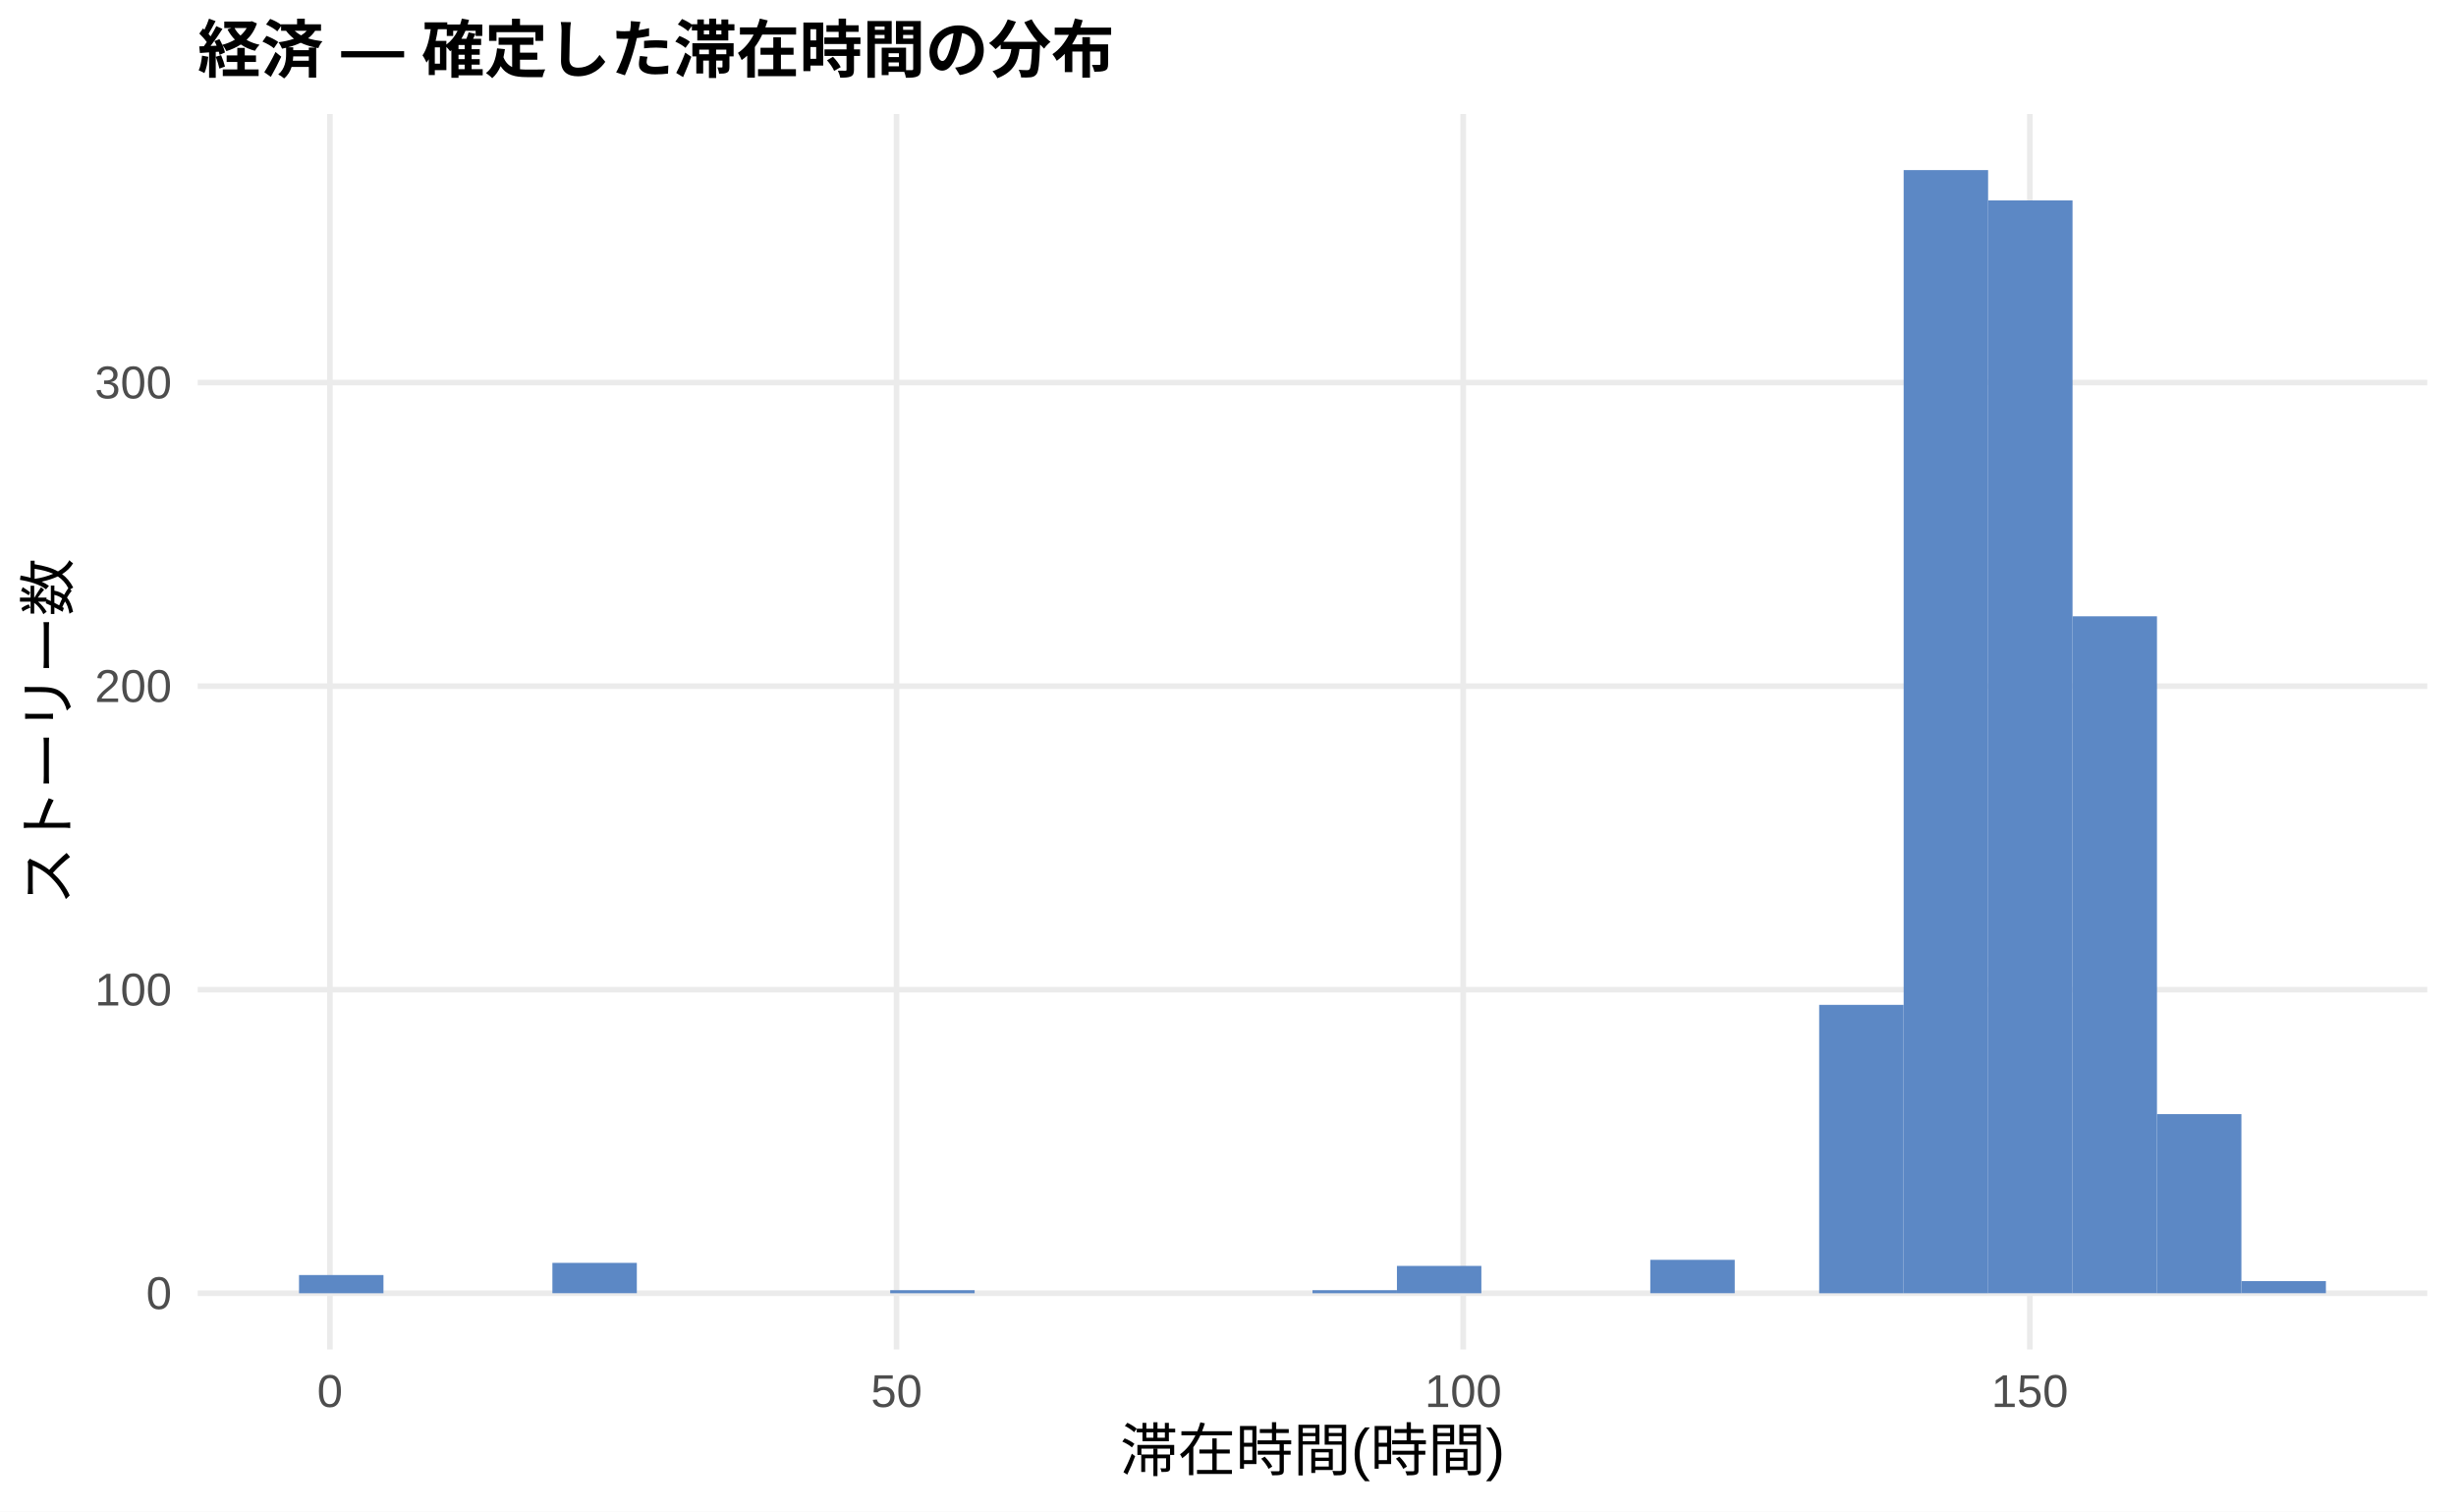
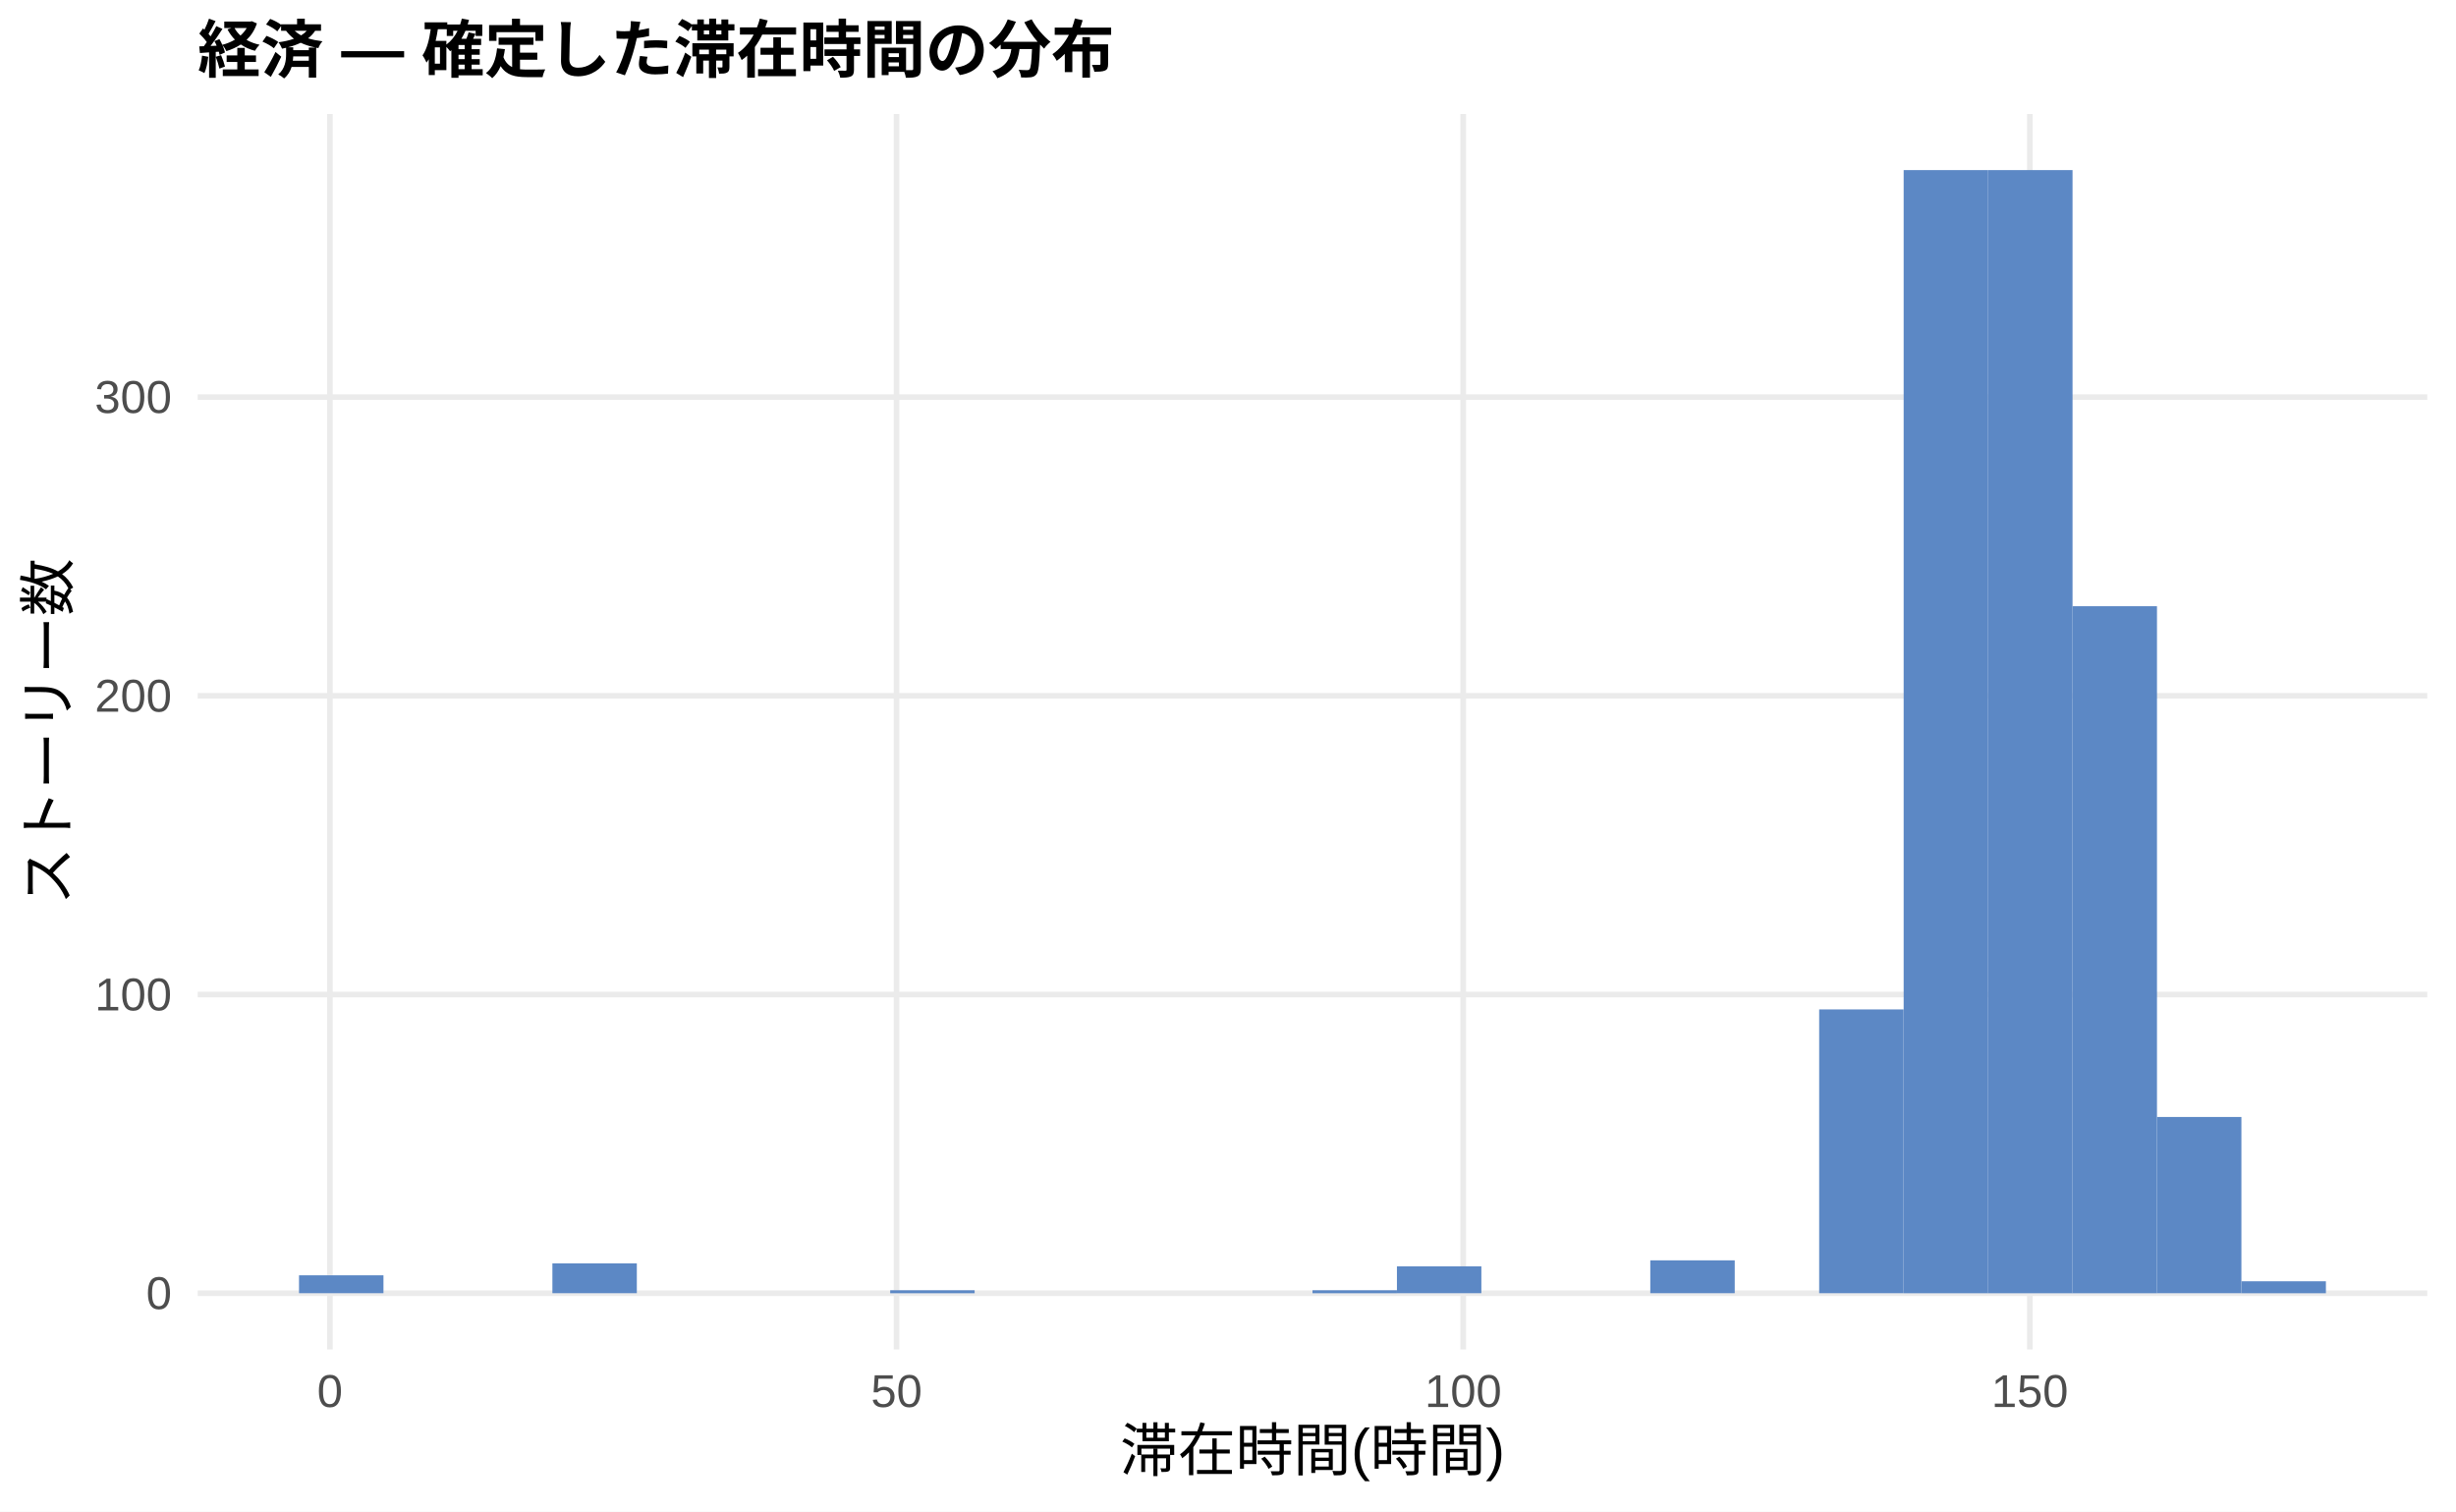
<svg xmlns="http://www.w3.org/2000/svg" width="468.00pt" height="288.00pt" viewBox="0 0 468.00 288.00">
  <g class="svglite">
    <defs>
      <style type="text/css">
    .svglite line, .svglite polyline, .svglite polygon, .svglite path, .svglite rect, .svglite circle {
      fill: none;
      stroke: #000000;
      stroke-linecap: round;
      stroke-linejoin: round;
      stroke-miterlimit: 10.00;
    }
    .svglite text {
      white-space: pre;
    }
    .svglite g.glyphgroup path {
      fill: inherit;
      stroke: none;
    }
  </style>
    </defs>
    <rect width="100%" height="100%" style="stroke: none; fill: #FFFFFF;" />
    <defs>
      <clipPath id="cpMC4wMHw0NjguMDB8MC4wMHwyODguMDA=">
        <rect x="0.00" y="0.00" width="468.00" height="288.00" />
      </clipPath>
    </defs>
    <g clip-path="url(#cpMC4wMHw0NjguMDB8MC4wMHwyODguMDA=)">
      <rect x="0.00" y="0.00" width="468.00" height="288.00" style="stroke-width: 1.07; stroke: none; fill: #FFFFFF;" />
    </g>
    <defs>
      <clipPath id="cpMzcuNjd8NDYyLjUyfDIxLjcxfDI1Ny4xMg==">
        <rect x="37.67" y="21.71" width="424.85" height="235.41" />
      </clipPath>
    </defs>
    <g clip-path="url(#cpMzcuNjd8NDYyLjUyfDIxLjcxfDI1Ny4xMg==)">
      <polyline points="37.67,246.42 462.52,246.42 " style="stroke-width: 1.07; stroke: #EBEBEB; stroke-linecap: butt;" />
-       <polyline points="37.67,188.58 462.52,188.58 " style="stroke-width: 1.07; stroke: #EBEBEB; stroke-linecap: butt;" />
-       <polyline points="37.67,130.74 462.52,130.74 " style="stroke-width: 1.07; stroke: #EBEBEB; stroke-linecap: butt;" />
-       <polyline points="37.67,72.90 462.52,72.90 " style="stroke-width: 1.07; stroke: #EBEBEB; stroke-linecap: butt;" />
+       <polyline points="37.67,189.50 462.52,189.50 " style="stroke-width: 1.07; stroke: #EBEBEB; stroke-linecap: butt;" />
+       <polyline points="37.67,132.58 462.52,132.58 " style="stroke-width: 1.07; stroke: #EBEBEB; stroke-linecap: butt;" />
+       <polyline points="37.67,75.67 462.52,75.67 " style="stroke-width: 1.07; stroke: #EBEBEB; stroke-linecap: butt;" />
      <polyline points="62.87,257.12 62.87,21.71 " style="stroke-width: 1.07; stroke: #EBEBEB; stroke-linecap: butt;" />
      <polyline points="170.84,257.12 170.84,21.71 " style="stroke-width: 1.07; stroke: #EBEBEB; stroke-linecap: butt;" />
      <polyline points="278.82,257.12 278.82,21.71 " style="stroke-width: 1.07; stroke: #EBEBEB; stroke-linecap: butt;" />
      <polyline points="386.79,257.12 386.79,21.71 " style="stroke-width: 1.07; stroke: #EBEBEB; stroke-linecap: butt;" />
-       <rect x="56.98" y="242.95" width="16.09" height="3.47" style="stroke-width: 1.07; stroke: none; stroke-linecap: butt; stroke-linejoin: miter; fill: #5C88C5;" />
+       <rect x="56.98" y="243.00" width="16.09" height="3.41" style="stroke-width: 1.07; stroke: none; stroke-linecap: butt; stroke-linejoin: miter; fill: #5C88C5;" />
      <rect x="73.08" y="246.42" width="16.09" height="0.00" style="stroke-width: 1.07; stroke: none; stroke-linecap: butt; stroke-linejoin: miter; fill: #5C88C5;" />
      <rect x="89.17" y="246.42" width="16.09" height="0.00" style="stroke-width: 1.07; stroke: none; stroke-linecap: butt; stroke-linejoin: miter; fill: #5C88C5;" />
-       <rect x="105.26" y="240.63" width="16.09" height="5.78" style="stroke-width: 1.07; stroke: none; stroke-linecap: butt; stroke-linejoin: miter; fill: #5C88C5;" />
+       <rect x="105.26" y="240.72" width="16.09" height="5.69" style="stroke-width: 1.07; stroke: none; stroke-linecap: butt; stroke-linejoin: miter; fill: #5C88C5;" />
      <rect x="121.35" y="246.42" width="16.09" height="0.00" style="stroke-width: 1.07; stroke: none; stroke-linecap: butt; stroke-linejoin: miter; fill: #5C88C5;" />
      <rect x="137.45" y="246.42" width="16.09" height="0.00" style="stroke-width: 1.07; stroke: none; stroke-linecap: butt; stroke-linejoin: miter; fill: #5C88C5;" />
      <rect x="153.54" y="246.42" width="16.09" height="0.00" style="stroke-width: 1.07; stroke: none; stroke-linecap: butt; stroke-linejoin: miter; fill: #5C88C5;" />
-       <rect x="169.63" y="245.84" width="16.09" height="0.58" style="stroke-width: 1.07; stroke: none; stroke-linecap: butt; stroke-linejoin: miter; fill: #5C88C5;" />
+       <rect x="169.63" y="245.85" width="16.09" height="0.57" style="stroke-width: 1.07; stroke: none; stroke-linecap: butt; stroke-linejoin: miter; fill: #5C88C5;" />
      <rect x="185.73" y="246.42" width="16.09" height="0.00" style="stroke-width: 1.07; stroke: none; stroke-linecap: butt; stroke-linejoin: miter; fill: #5C88C5;" />
      <rect x="201.82" y="246.42" width="16.09" height="0.00" style="stroke-width: 1.07; stroke: none; stroke-linecap: butt; stroke-linejoin: miter; fill: #5C88C5;" />
      <rect x="217.91" y="246.42" width="16.09" height="0.00" style="stroke-width: 1.07; stroke: none; stroke-linecap: butt; stroke-linejoin: miter; fill: #5C88C5;" />
      <rect x="234.00" y="246.42" width="16.09" height="0.00" style="stroke-width: 1.07; stroke: none; stroke-linecap: butt; stroke-linejoin: miter; fill: #5C88C5;" />
-       <rect x="250.10" y="245.84" width="16.09" height="0.58" style="stroke-width: 1.07; stroke: none; stroke-linecap: butt; stroke-linejoin: miter; fill: #5C88C5;" />
-       <rect x="266.19" y="241.21" width="16.09" height="5.21" style="stroke-width: 1.07; stroke: none; stroke-linecap: butt; stroke-linejoin: miter; fill: #5C88C5;" />
+       <rect x="250.10" y="245.85" width="16.09" height="0.57" style="stroke-width: 1.07; stroke: none; stroke-linecap: butt; stroke-linejoin: miter; fill: #5C88C5;" />
+       <rect x="266.19" y="241.29" width="16.09" height="5.12" style="stroke-width: 1.07; stroke: none; stroke-linecap: butt; stroke-linejoin: miter; fill: #5C88C5;" />
      <rect x="282.28" y="246.42" width="16.09" height="0.00" style="stroke-width: 1.07; stroke: none; stroke-linecap: butt; stroke-linejoin: miter; fill: #5C88C5;" />
      <rect x="298.37" y="246.42" width="16.09" height="0.00" style="stroke-width: 1.07; stroke: none; stroke-linecap: butt; stroke-linejoin: miter; fill: #5C88C5;" />
-       <rect x="314.47" y="240.05" width="16.09" height="6.36" style="stroke-width: 1.07; stroke: none; stroke-linecap: butt; stroke-linejoin: miter; fill: #5C88C5;" />
+       <rect x="314.47" y="240.15" width="16.09" height="6.26" style="stroke-width: 1.07; stroke: none; stroke-linecap: butt; stroke-linejoin: miter; fill: #5C88C5;" />
      <rect x="330.56" y="246.42" width="16.09" height="0.00" style="stroke-width: 1.07; stroke: none; stroke-linecap: butt; stroke-linejoin: miter; fill: #5C88C5;" />
-       <rect x="346.65" y="191.47" width="16.09" height="54.95" style="stroke-width: 1.07; stroke: none; stroke-linecap: butt; stroke-linejoin: miter; fill: #5C88C5;" />
+       <rect x="346.65" y="192.34" width="16.09" height="54.07" style="stroke-width: 1.07; stroke: none; stroke-linecap: butt; stroke-linejoin: miter; fill: #5C88C5;" />
      <rect x="362.75" y="32.41" width="16.09" height="214.01" style="stroke-width: 1.07; stroke: none; stroke-linecap: butt; stroke-linejoin: miter; fill: #5C88C5;" />
-       <rect x="378.84" y="38.19" width="16.09" height="208.22" style="stroke-width: 1.07; stroke: none; stroke-linecap: butt; stroke-linejoin: miter; fill: #5C88C5;" />
-       <rect x="394.93" y="117.43" width="16.09" height="128.98" style="stroke-width: 1.07; stroke: none; stroke-linecap: butt; stroke-linejoin: miter; fill: #5C88C5;" />
-       <rect x="411.02" y="212.29" width="16.09" height="34.13" style="stroke-width: 1.07; stroke: none; stroke-linecap: butt; stroke-linejoin: miter; fill: #5C88C5;" />
-       <rect x="427.12" y="244.10" width="16.09" height="2.31" style="stroke-width: 1.07; stroke: none; stroke-linecap: butt; stroke-linejoin: miter; fill: #5C88C5;" />
+       <rect x="378.84" y="32.41" width="16.09" height="214.01" style="stroke-width: 1.07; stroke: none; stroke-linecap: butt; stroke-linejoin: miter; fill: #5C88C5;" />
+       <rect x="394.93" y="115.51" width="16.09" height="130.91" style="stroke-width: 1.07; stroke: none; stroke-linecap: butt; stroke-linejoin: miter; fill: #5C88C5;" />
+       <rect x="411.02" y="212.83" width="16.09" height="33.58" style="stroke-width: 1.07; stroke: none; stroke-linecap: butt; stroke-linejoin: miter; fill: #5C88C5;" />
+       <rect x="427.12" y="244.14" width="16.09" height="2.28" style="stroke-width: 1.07; stroke: none; stroke-linecap: butt; stroke-linejoin: miter; fill: #5C88C5;" />
    </g>
    <g clip-path="url(#cpMC4wMHw0NjguMDB8MC4wMHwyODguMDA=)">
      <text x="32.74" y="249.44" text-anchor="end" style="font-size: 8.80px;fill: #4D4D4D; font-family: &quot;Liberation Sans&quot;;" textLength="4.89px" lengthAdjust="spacingAndGlyphs">0</text>
-       <text x="32.74" y="191.60" text-anchor="end" style="font-size: 8.80px;fill: #4D4D4D; font-family: &quot;Liberation Sans&quot;;" textLength="14.67px" lengthAdjust="spacingAndGlyphs">100</text>
-       <text x="32.74" y="133.76" text-anchor="end" style="font-size: 8.80px;fill: #4D4D4D; font-family: &quot;Liberation Sans&quot;;" textLength="14.67px" lengthAdjust="spacingAndGlyphs">200</text>
-       <text x="32.74" y="75.92" text-anchor="end" style="font-size: 8.80px;fill: #4D4D4D; font-family: &quot;Liberation Sans&quot;;" textLength="14.67px" lengthAdjust="spacingAndGlyphs">300</text>
+       <text x="32.74" y="192.53" text-anchor="end" style="font-size: 8.80px;fill: #4D4D4D; font-family: &quot;Liberation Sans&quot;;" textLength="14.67px" lengthAdjust="spacingAndGlyphs">100</text>
+       <text x="32.74" y="135.61" text-anchor="end" style="font-size: 8.80px;fill: #4D4D4D; font-family: &quot;Liberation Sans&quot;;" textLength="14.67px" lengthAdjust="spacingAndGlyphs">200</text>
+       <text x="32.74" y="78.69" text-anchor="end" style="font-size: 8.80px;fill: #4D4D4D; font-family: &quot;Liberation Sans&quot;;" textLength="14.67px" lengthAdjust="spacingAndGlyphs">300</text>
      <text x="62.87" y="268.10" text-anchor="middle" style="font-size: 8.80px;fill: #4D4D4D; font-family: &quot;Liberation Sans&quot;;" textLength="4.89px" lengthAdjust="spacingAndGlyphs">0</text>
      <text x="170.84" y="268.10" text-anchor="middle" style="font-size: 8.80px;fill: #4D4D4D; font-family: &quot;Liberation Sans&quot;;" textLength="9.78px" lengthAdjust="spacingAndGlyphs">50</text>
      <text x="278.82" y="268.10" text-anchor="middle" style="font-size: 8.80px;fill: #4D4D4D; font-family: &quot;Liberation Sans&quot;;" textLength="14.67px" lengthAdjust="spacingAndGlyphs">100</text>
      <text x="386.79" y="268.10" text-anchor="middle" style="font-size: 8.80px;fill: #4D4D4D; font-family: &quot;Liberation Sans&quot;;" textLength="14.67px" lengthAdjust="spacingAndGlyphs">150</text>
      <text x="250.10" y="280.24" text-anchor="middle" style="font-size: 11.00px; font-family: &quot;Liberation Sans&quot;;" textLength="73.31px" lengthAdjust="spacingAndGlyphs">滞在時間(時間)</text>
      <text transform="translate(13.05,139.41) rotate(-90)" text-anchor="middle" style="font-size: 11.00px; font-family: &quot;Liberation Sans&quot;;" textLength="66.00px" lengthAdjust="spacingAndGlyphs">ストーリー数</text>
      <text x="37.67" y="13.74" style="font-size: 12.00px; font-weight: bold; font-family: &quot;Liberation Sans&quot;;" textLength="174.66px" lengthAdjust="spacingAndGlyphs">経済 — 確定した滞在時間の分布</text>
    </g>
  </g>
</svg>
